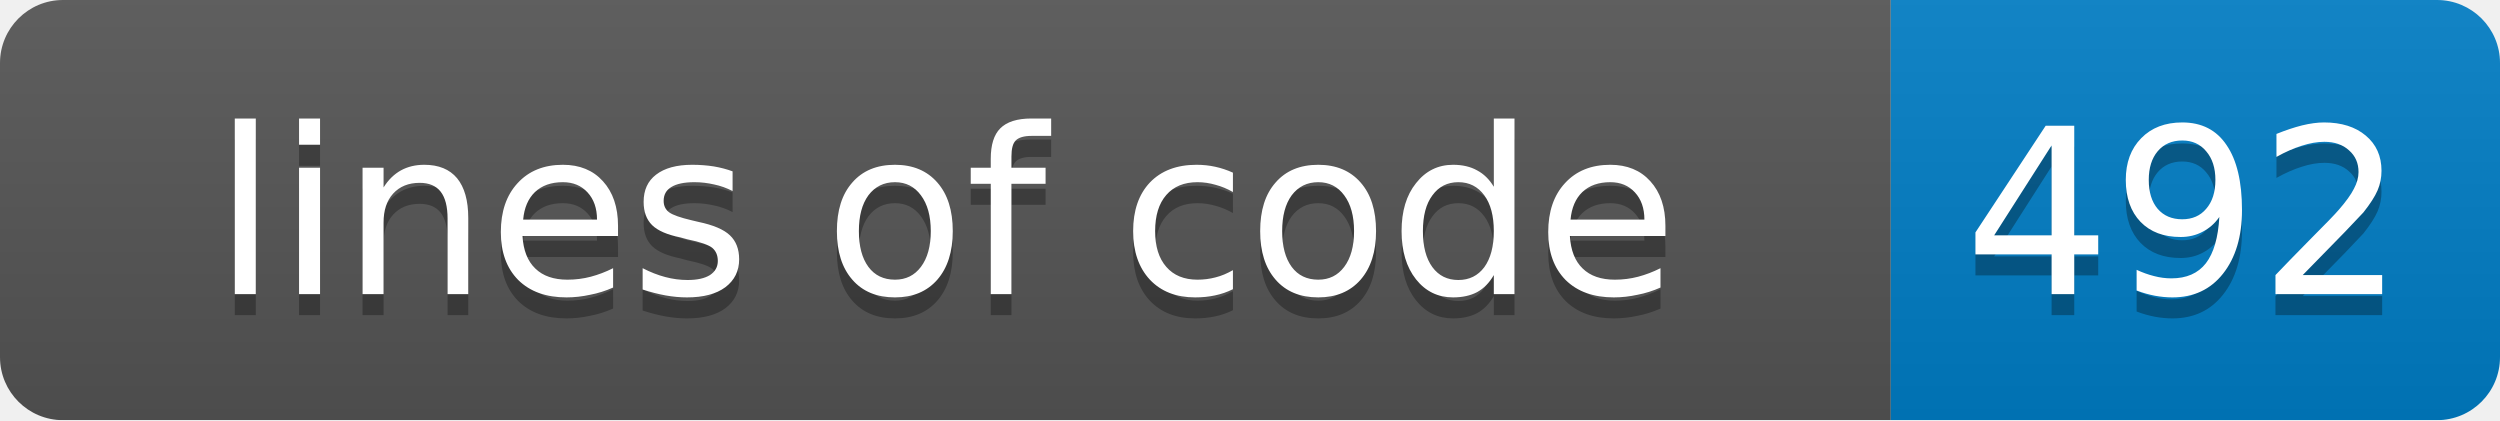
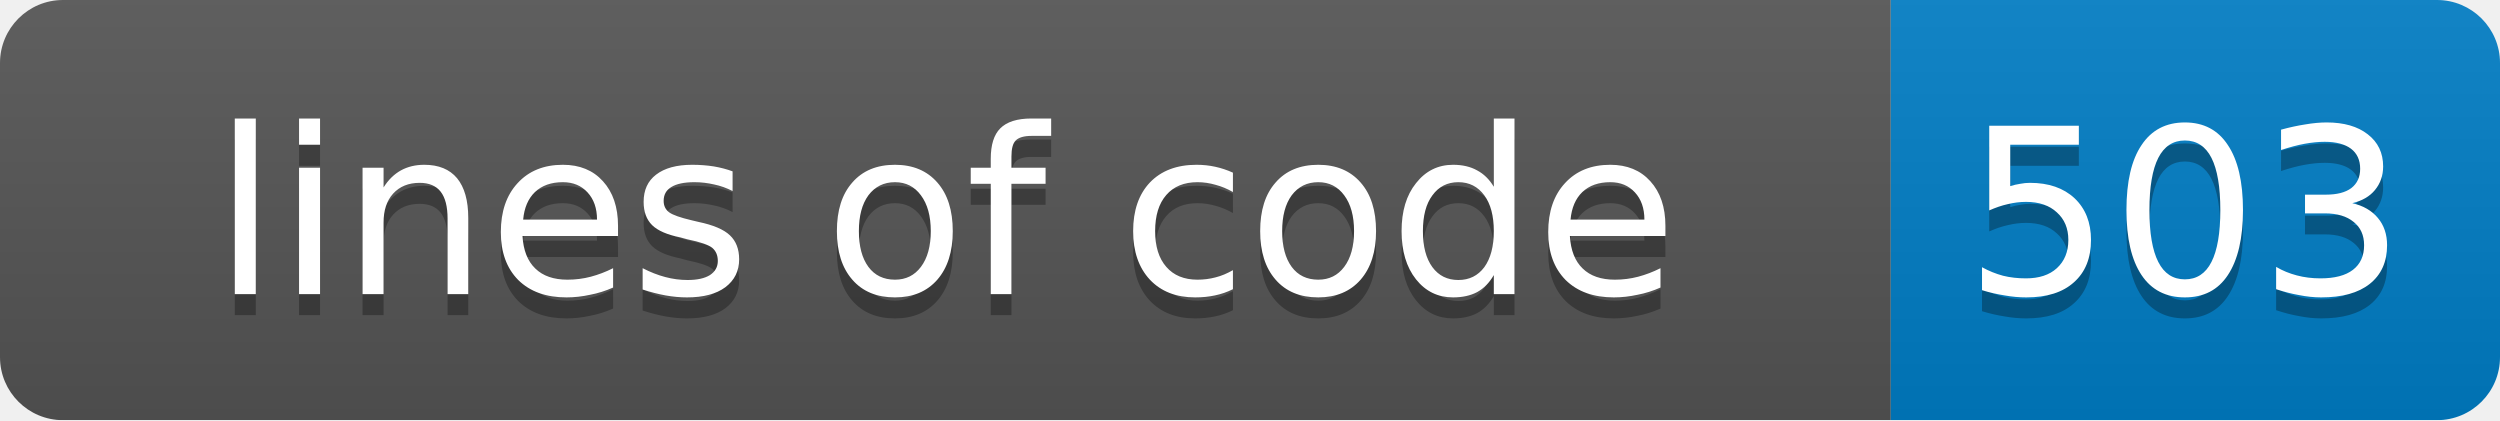
<svg xmlns="http://www.w3.org/2000/svg" width="119" height="20">
  <linearGradient id="smooth" x2="0" y2="100%">
    <stop offset="0" stop-color="#bbb" stop-opacity=".1" />
    <stop offset="1" stop-opacity=".1" />
  </linearGradient>
  <mask id="round">
    <rect width="119" height="20" rx="3" fill="#fff" />
  </mask>
  <g mask="url(#round)">
    <rect width="90" height="20" fill="#555" />
    <rect x="90" width="29" height="20" fill="#007ec6" />
    <rect width="119" height="20" fill="url(#smooth)" />
  </g>
  <g fill="#fff" text-anchor="middle" font-family="DejaVu Sans,Verdana,Geneva,sans-serif" font-size="11">
    <text x="45" y="15" fill="#010101" fill-opacity=".3">lines of code</text>
    <text x="45" y="14">lines of code</text>
-     <text x="104" y="15" fill="#010101" fill-opacity=".3">492</text>
-     <text x="104" y="14">492</text>
+     <text x="104" y="15" fill="#010101" fill-opacity=".3">503</text>
+     <text x="104" y="14">503</text>
  </g>
</svg>
